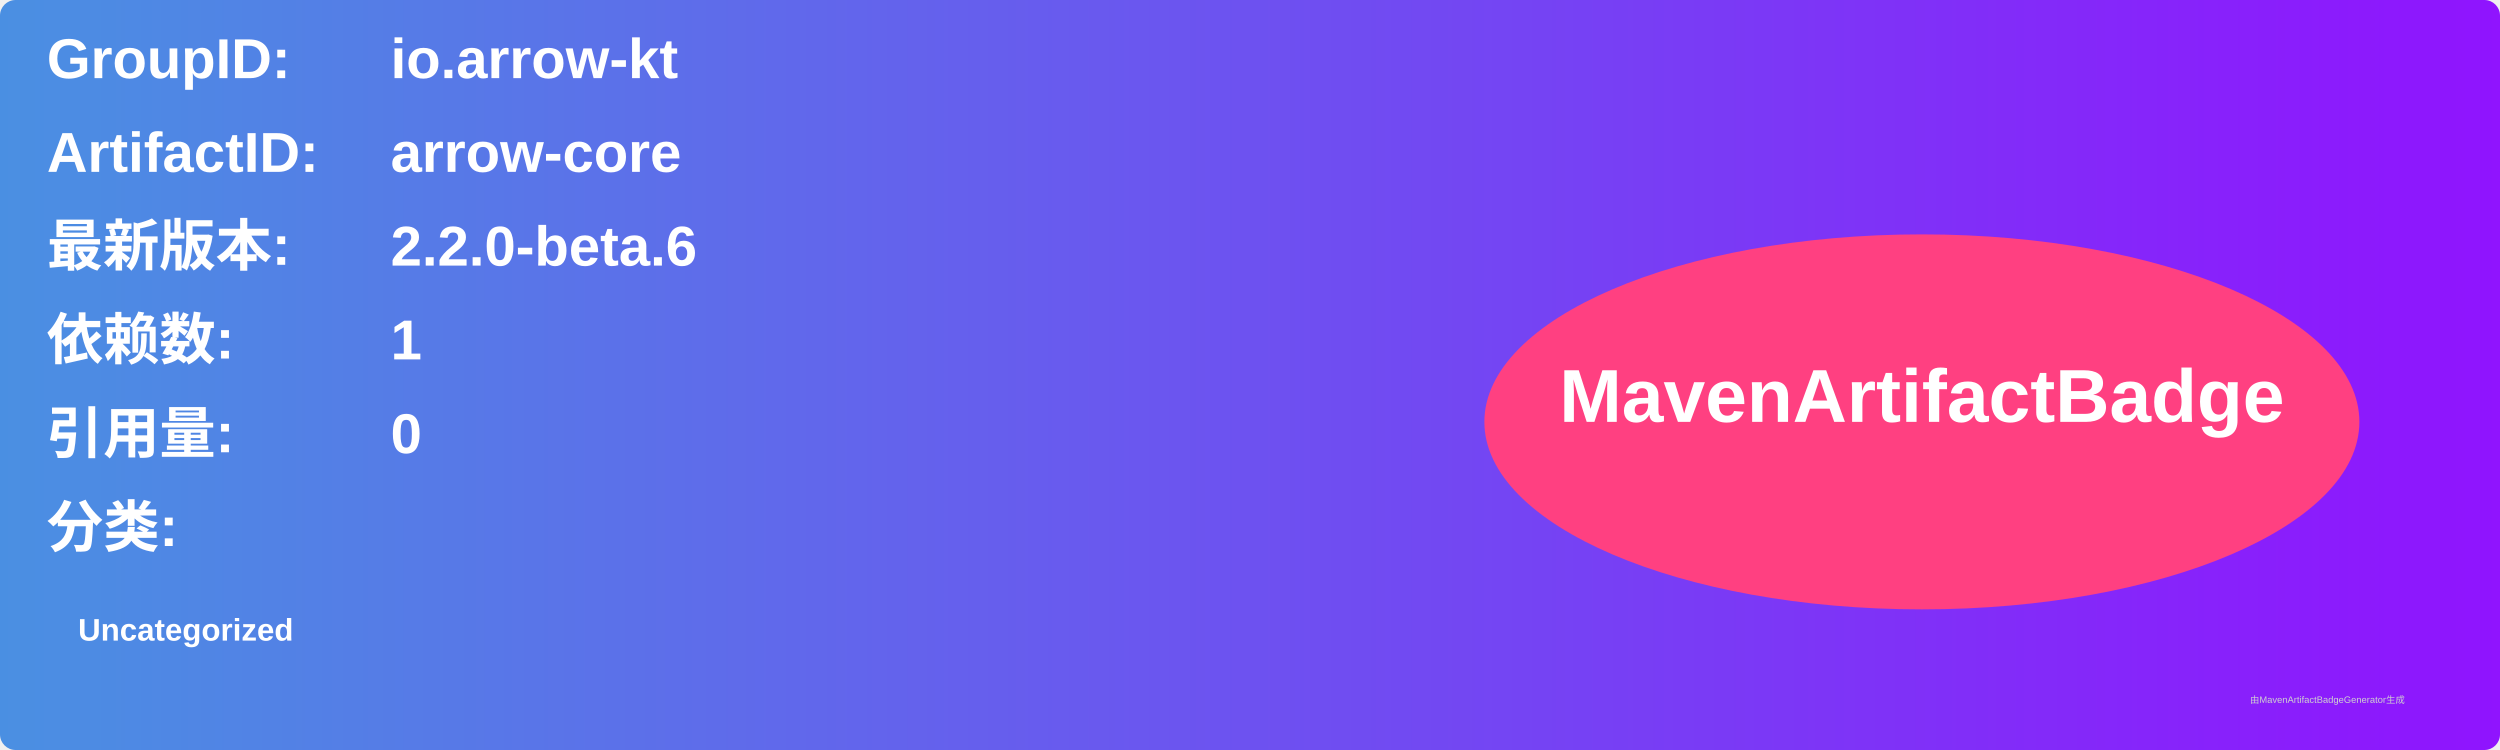
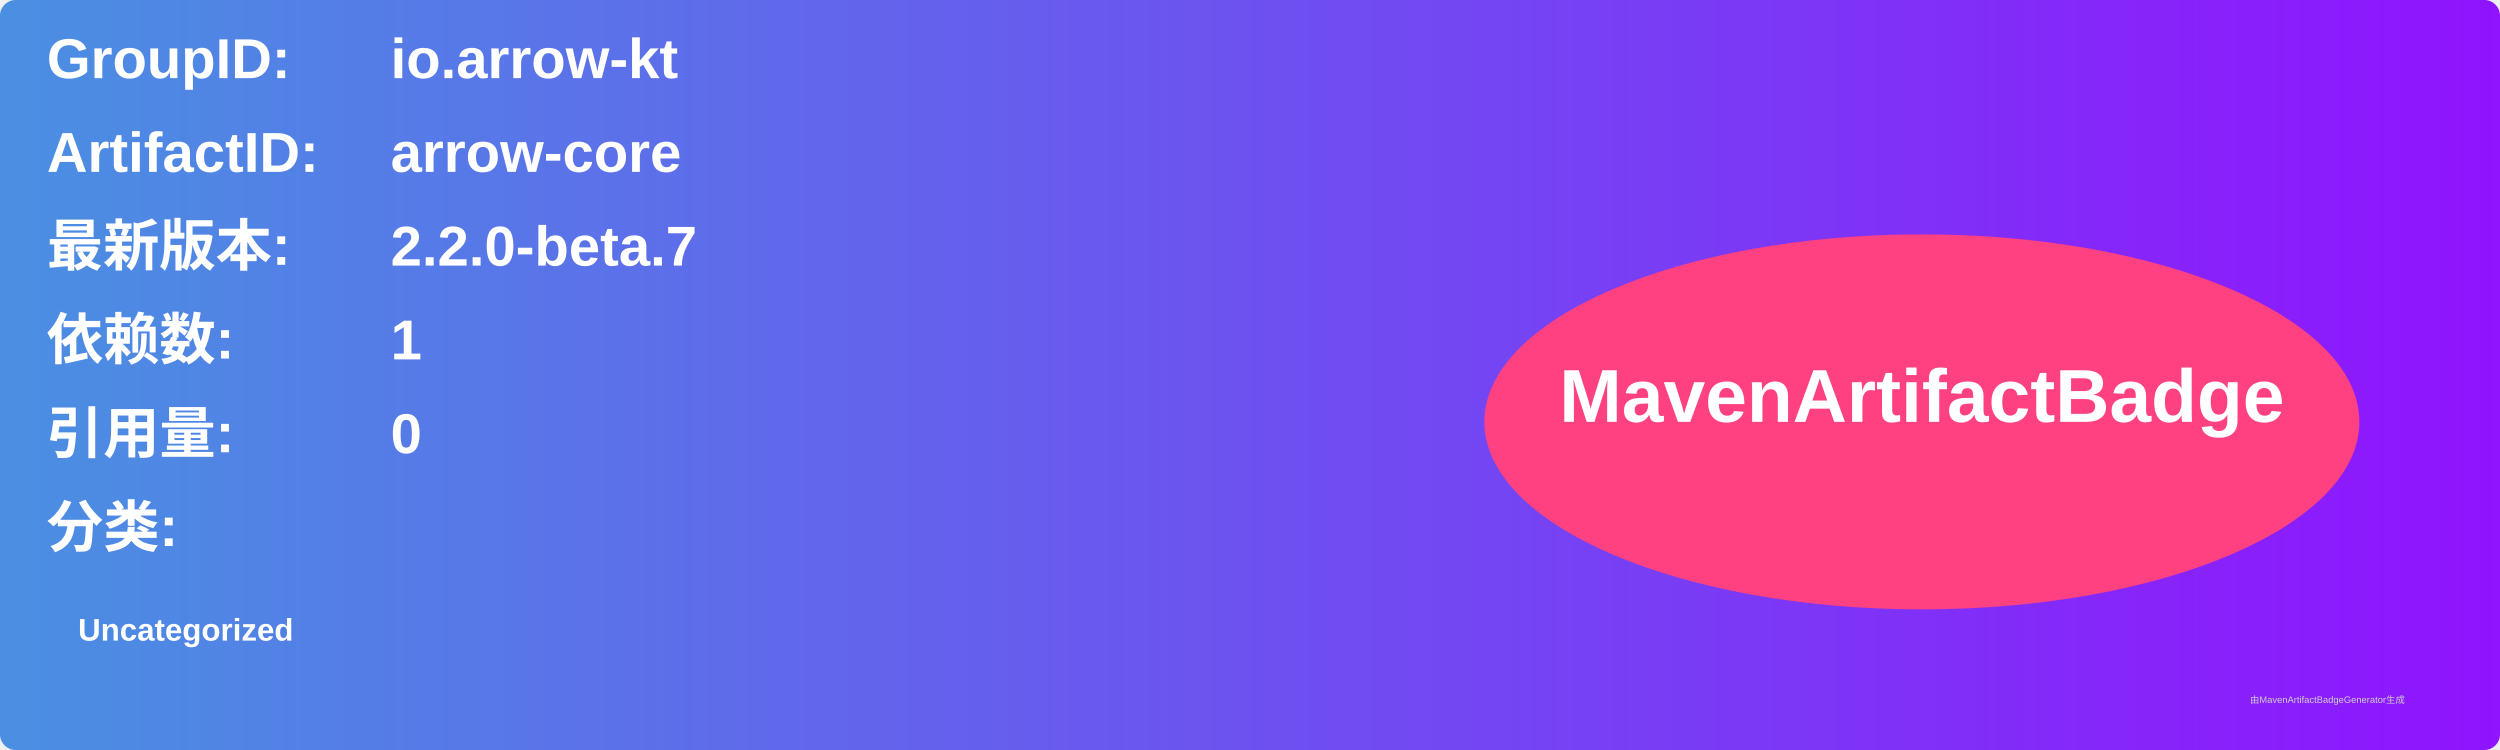
<svg xmlns="http://www.w3.org/2000/svg" width="800" height="240" viewBox="0 0 800 240">
  <linearGradient id="grad" x1="0%" y1="0%" x2="100%" y2="0%">
    <stop offset="0%" stop-color="#4a90e2" />
    <stop offset="100%" stop-color="#9013fe" />
  </linearGradient>
  <rect width="100%" height="100%" rx="5" ry="5" fill="url(#grad)" />
  <g transform="translate(15, 15)">
    <text x="0" y="10" font-family="Arial" font-size="18" fill="white" font-weight="bold" width="260">GroupID:</text>
    <text x="110" y="10" font-family="Arial" font-size="18" fill="white" font-weight="bold" width="460">io.arrow-kt</text>
    <text x="0" y="40" font-family="Arial" font-size="18" fill="white" font-weight="bold" width="260">ArtifactID:</text>
    <text x="110" y="40" font-family="Arial" font-size="18" fill="white" font-weight="bold" width="460">arrow-core</text>
    <text x="0" y="70" font-family="Arial" font-size="18" fill="white" font-weight="bold">最新版本:</text>
    <text x="110" y="70" font-family="Arial" font-size="18" fill="white" font-weight="bold">
-       <tspan font-weight="bold">2.2.0-beta.6</tspan>
+       <tspan font-weight="bold">2.2.0-beta.7</tspan>
    </text>
    <text x="0" y="100" font-family="Arial" font-size="18" fill="white" font-weight="bold">依赖数: </text>
    <text x="110" y="100" font-family="Arial" font-size="18" fill="white">
      <tspan font-weight="bold">1</tspan>
    </text>
    <text x="0" y="130" font-family="Arial" font-size="18" fill="white" font-weight="bold">引用量: </text>
    <text x="110" y="130" font-family="Arial" font-size="18" fill="white">
      <tspan font-weight="bold">0</tspan>
    </text>
    <text x="0" y="160" font-family="Arial" font-size="18" fill="white" font-weight="bold">分类:</text>
    <text x="10" y="190" font-family="Arial" font-size="10" fill="white">
      <tspan font-weight="bold">Uncategorized</tspan>
    </text>
    <ellipse cx="600" cy="120" rx="140" ry="60" fill="#ff4081" />
    <text x="600" y="120" text-anchor="middle" font-family="Arial" font-size="24" fill="white" font-weight="bold">MavenArtifactBadge</text>
  </g>
  <text x="720" y="225" font-family="Arial" font-size="3" fill="#d0d0d0">由MavenArtifactBadgeGenerator生成</text>
</svg>
